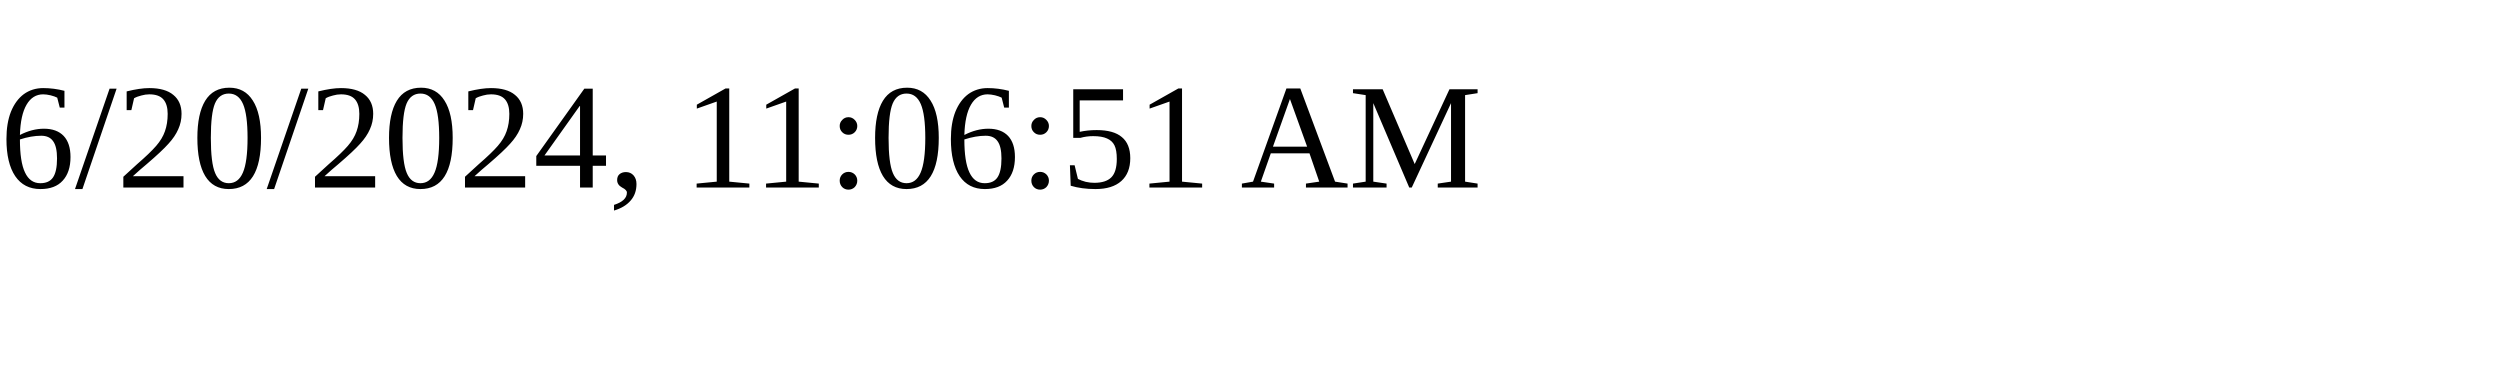
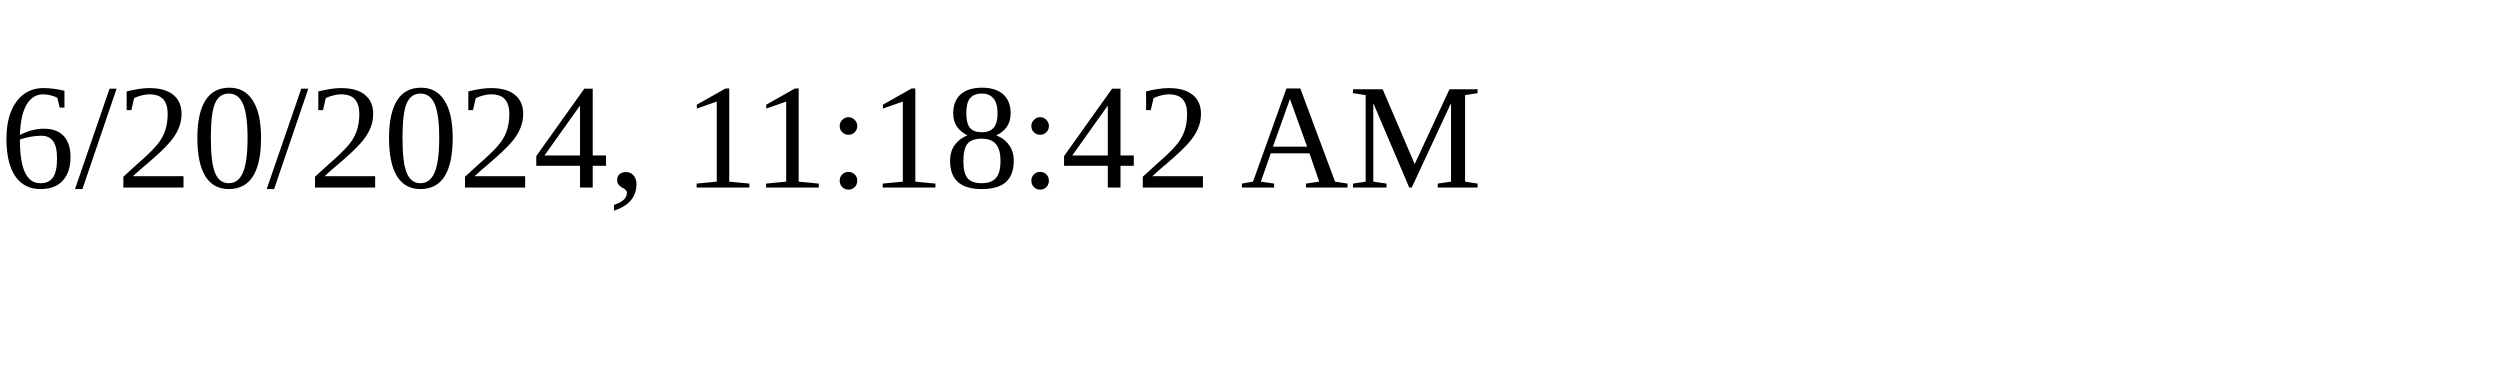
<svg xmlns="http://www.w3.org/2000/svg" height="30" width="200">
-   <text x="0" y="15">6/20/2024, 11:06:51 AM</text>
+   <text x="0" y="15">6/20/2024, 11:18:42 AM</text>
</svg>
